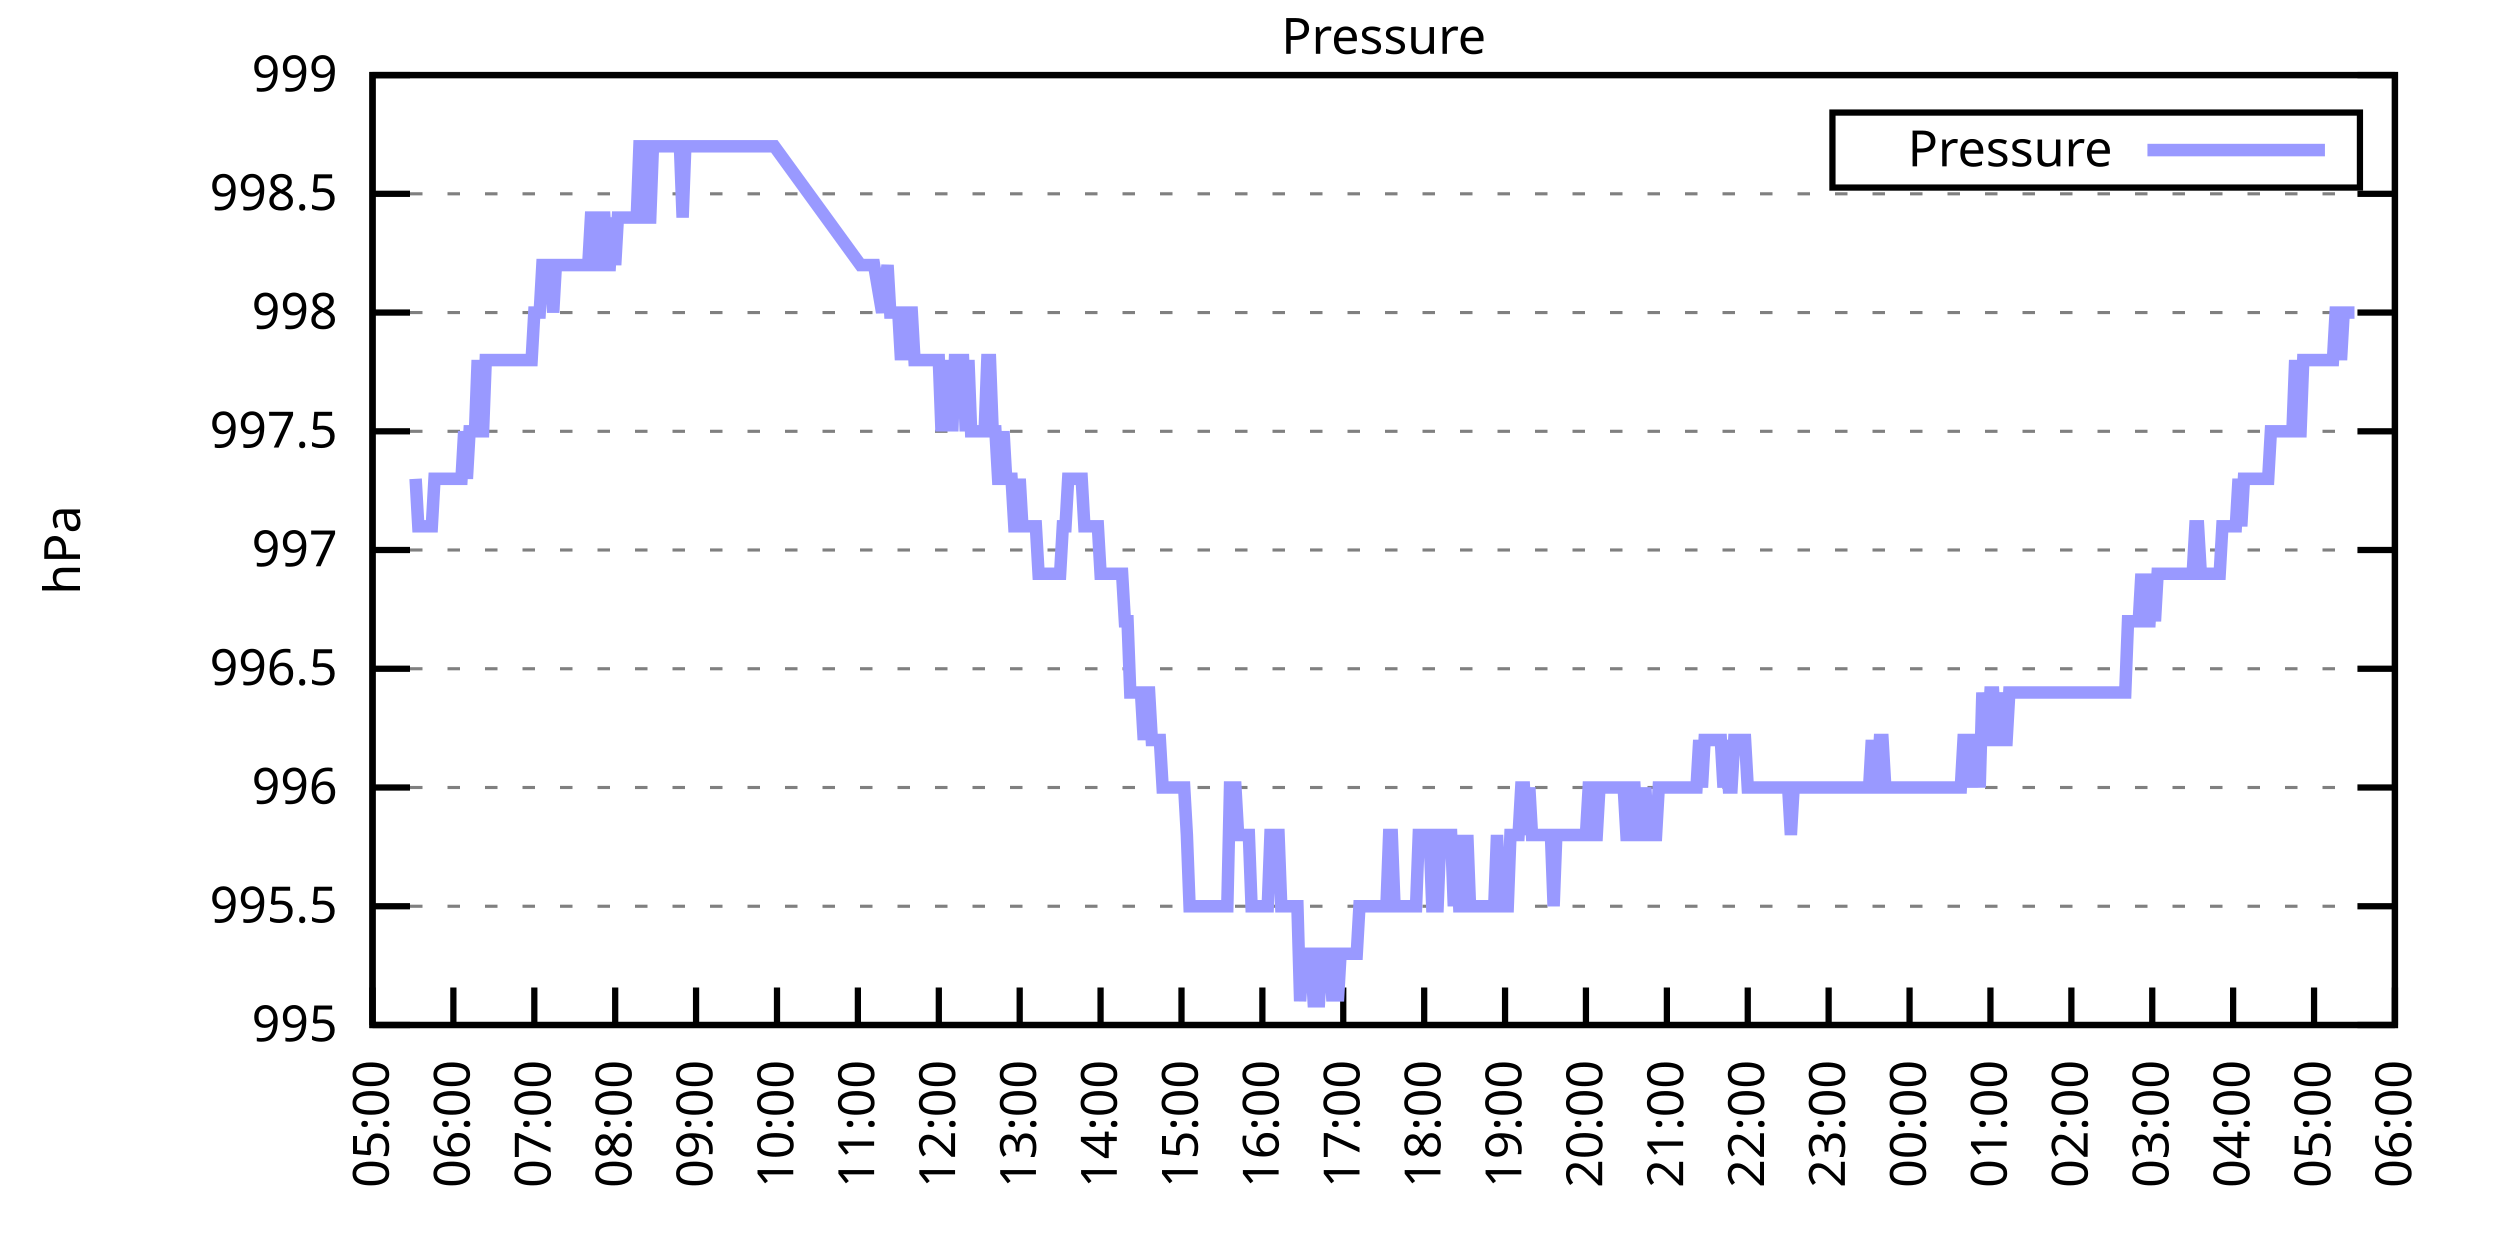
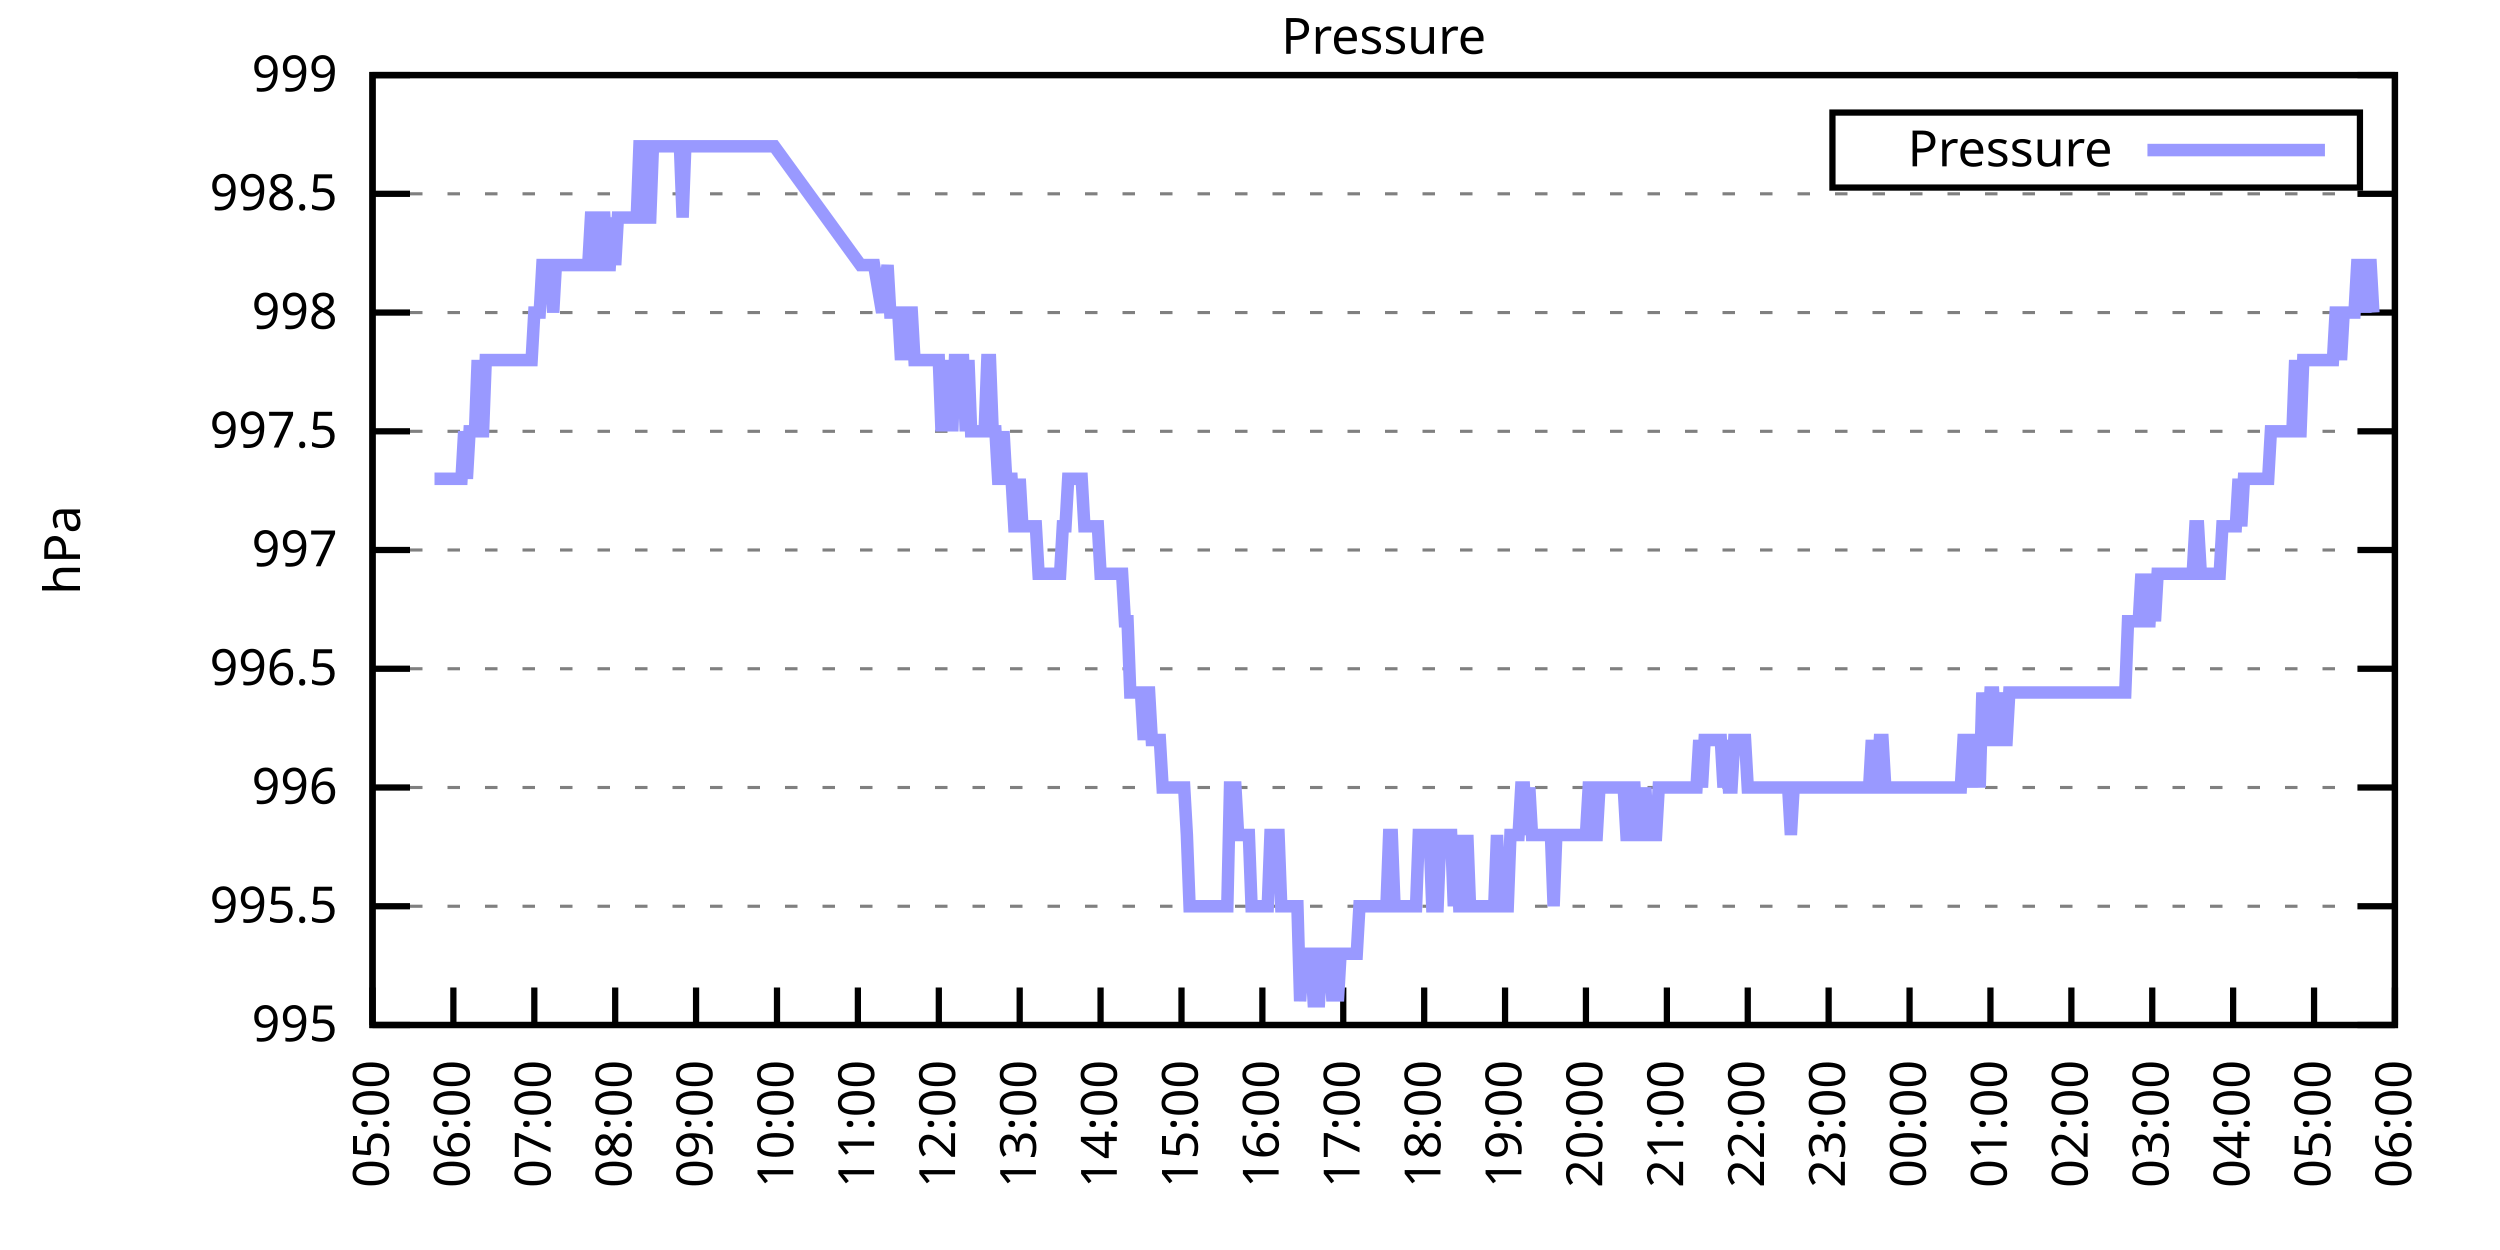
<svg xmlns="http://www.w3.org/2000/svg" xmlns:xlink="http://www.w3.org/1999/xlink" width="400" height="200" viewBox="0 0 400 200">
  <g id="gnuplot_canvas">
    <rect x="0" y="0" width="400" height="200" fill="none" />
    <defs>
      <circle id="gpDot" r="0.5" stroke-width="0.5" stroke="currentColor" />
      <path id="gpPt0" stroke-width="0.333" stroke="currentColor" d="M-1,0 h2 M0,-1 v2" />
      <path id="gpPt1" stroke-width="0.333" stroke="currentColor" d="M-1,-1 L1,1 M1,-1 L-1,1" />
      <path id="gpPt2" stroke-width="0.333" stroke="currentColor" d="M-1,0 L1,0 M0,-1 L0,1 M-1,-1 L1,1 M-1,1 L1,-1" />
      <rect id="gpPt3" stroke-width="0.333" stroke="currentColor" x="-1" y="-1" width="2" height="2" />
      <rect id="gpPt4" stroke-width="0.333" stroke="currentColor" fill="currentColor" x="-1" y="-1" width="2" height="2" />
      <circle id="gpPt5" stroke-width="0.333" stroke="currentColor" cx="0" cy="0" r="1" />
      <use xlink:href="#gpPt5" id="gpPt6" fill="currentColor" stroke="none" />
      <path id="gpPt7" stroke-width="0.333" stroke="currentColor" d="M0,-1.33 L-1.33,0.67 L1.33,0.67 z" />
      <use xlink:href="#gpPt7" id="gpPt8" fill="currentColor" stroke="none" />
      <use xlink:href="#gpPt7" id="gpPt9" stroke="currentColor" transform="rotate(180)" />
      <use xlink:href="#gpPt9" id="gpPt10" fill="currentColor" stroke="none" />
      <use xlink:href="#gpPt3" id="gpPt11" stroke="currentColor" transform="rotate(45)" />
      <use xlink:href="#gpPt11" id="gpPt12" fill="currentColor" stroke="none" />
      <path id="gpPt13" stroke-width="0.333" stroke="currentColor" d="M0,1.330 L1.265,0.411 L0.782,-1.067 L-0.782,-1.076 L-1.265,0.411 z" />
      <use xlink:href="#gpPt13" id="gpPt14" fill="currentColor" stroke="none" />
      <filter id="textbox" filterUnits="objectBoundingBox" x="0" y="0" height="1" width="1">
        <feFlood flood-color="white" flood-opacity="1" result="bgnd" />
        <feComposite in="SourceGraphic" in2="bgnd" operator="atop" />
      </filter>
      <filter id="greybox" filterUnits="objectBoundingBox" x="0" y="0" height="1" width="1">
        <feFlood flood-color="lightgrey" flood-opacity="1" result="grey" />
        <feComposite in="SourceGraphic" in2="grey" operator="atop" />
      </filter>
    </defs>
    <g fill="none" color="white" stroke="currentColor" stroke-width="1.00" stroke-linecap="butt" stroke-linejoin="miter">
</g>
    <g fill="none" color="black" stroke="currentColor" stroke-width="1.00" stroke-linecap="butt" stroke-linejoin="miter">
      <g stroke="none" shape-rendering="crispEdges">
        <polygon fill="rgb(255, 255, 255)" points="59.60,164.00 383.18,164.00 383.18,12.02 59.60,12.02 " />
      </g>
    </g>
    <g fill="none" color="black" stroke="currentColor" stroke-width="1.00" stroke-linecap="butt" stroke-linejoin="miter">
</g>
    <g fill="none" color="black" stroke="black" stroke-width="0.50" stroke-linecap="butt" stroke-linejoin="miter">
</g>
    <g fill="none" color="gray" stroke="currentColor" stroke-width="0.50" stroke-linecap="butt" stroke-linejoin="miter">
      <path stroke="gray" stroke-dasharray="2,4" class="gridline" d="M59.60,164.00 L383.19,164.00  " />
    </g>
    <g fill="none" color="gray" stroke="gray" stroke-width="1.00" stroke-linecap="butt" stroke-linejoin="miter">
</g>
    <g fill="none" color="black" stroke="currentColor" stroke-width="1.00" stroke-linecap="butt" stroke-linejoin="miter">
      <path stroke="black" d="M59.60,164.00 L65.60,164.00 M383.19,164.00 L377.19,164.00  " />
      <g transform="translate(54.00,166.60)" stroke="none" fill="black" font-family="Sans" font-size="8.00" text-anchor="end">
        <text>
          <tspan font-family="Sans"> 995</tspan>
        </text>
      </g>
    </g>
    <g fill="none" color="black" stroke="currentColor" stroke-width="1.00" stroke-linecap="butt" stroke-linejoin="miter">
</g>
    <g fill="none" color="black" stroke="black" stroke-width="0.50" stroke-linecap="butt" stroke-linejoin="miter">
</g>
    <g fill="none" color="gray" stroke="currentColor" stroke-width="0.50" stroke-linecap="butt" stroke-linejoin="miter">
      <path stroke="gray" stroke-dasharray="2,4" class="gridline" d="M59.60,145.00 L383.19,145.00  " />
    </g>
    <g fill="none" color="gray" stroke="gray" stroke-width="1.00" stroke-linecap="butt" stroke-linejoin="miter">
</g>
    <g fill="none" color="black" stroke="currentColor" stroke-width="1.00" stroke-linecap="butt" stroke-linejoin="miter">
      <path stroke="black" d="M59.60,145.00 L65.60,145.00 M383.19,145.00 L377.19,145.00  " />
      <g transform="translate(54.00,147.60)" stroke="none" fill="black" font-family="Sans" font-size="8.00" text-anchor="end">
        <text>
          <tspan font-family="Sans"> 995.5</tspan>
        </text>
      </g>
    </g>
    <g fill="none" color="black" stroke="currentColor" stroke-width="1.00" stroke-linecap="butt" stroke-linejoin="miter">
</g>
    <g fill="none" color="black" stroke="black" stroke-width="0.50" stroke-linecap="butt" stroke-linejoin="miter">
</g>
    <g fill="none" color="gray" stroke="currentColor" stroke-width="0.50" stroke-linecap="butt" stroke-linejoin="miter">
      <path stroke="gray" stroke-dasharray="2,4" class="gridline" d="M59.60,126.00 L383.19,126.00  " />
    </g>
    <g fill="none" color="gray" stroke="gray" stroke-width="1.00" stroke-linecap="butt" stroke-linejoin="miter">
</g>
    <g fill="none" color="black" stroke="currentColor" stroke-width="1.00" stroke-linecap="butt" stroke-linejoin="miter">
      <path stroke="black" d="M59.60,126.00 L65.60,126.00 M383.19,126.00 L377.19,126.00  " />
      <g transform="translate(54.00,128.60)" stroke="none" fill="black" font-family="Sans" font-size="8.00" text-anchor="end">
        <text>
          <tspan font-family="Sans"> 996</tspan>
        </text>
      </g>
    </g>
    <g fill="none" color="black" stroke="currentColor" stroke-width="1.00" stroke-linecap="butt" stroke-linejoin="miter">
</g>
    <g fill="none" color="black" stroke="black" stroke-width="0.50" stroke-linecap="butt" stroke-linejoin="miter">
</g>
    <g fill="none" color="gray" stroke="currentColor" stroke-width="0.50" stroke-linecap="butt" stroke-linejoin="miter">
      <path stroke="gray" stroke-dasharray="2,4" class="gridline" d="M59.60,107.00 L383.19,107.00  " />
    </g>
    <g fill="none" color="gray" stroke="gray" stroke-width="1.00" stroke-linecap="butt" stroke-linejoin="miter">
</g>
    <g fill="none" color="black" stroke="currentColor" stroke-width="1.00" stroke-linecap="butt" stroke-linejoin="miter">
      <path stroke="black" d="M59.60,107.00 L65.60,107.00 M383.19,107.00 L377.19,107.00  " />
      <g transform="translate(54.00,109.60)" stroke="none" fill="black" font-family="Sans" font-size="8.00" text-anchor="end">
        <text>
          <tspan font-family="Sans"> 996.5</tspan>
        </text>
      </g>
    </g>
    <g fill="none" color="black" stroke="currentColor" stroke-width="1.00" stroke-linecap="butt" stroke-linejoin="miter">
</g>
    <g fill="none" color="black" stroke="black" stroke-width="0.50" stroke-linecap="butt" stroke-linejoin="miter">
</g>
    <g fill="none" color="gray" stroke="currentColor" stroke-width="0.50" stroke-linecap="butt" stroke-linejoin="miter">
      <path stroke="gray" stroke-dasharray="2,4" class="gridline" d="M59.60,88.00 L383.19,88.00  " />
    </g>
    <g fill="none" color="gray" stroke="gray" stroke-width="1.00" stroke-linecap="butt" stroke-linejoin="miter">
</g>
    <g fill="none" color="black" stroke="currentColor" stroke-width="1.00" stroke-linecap="butt" stroke-linejoin="miter">
      <path stroke="black" d="M59.60,88.00 L65.60,88.00 M383.19,88.00 L377.19,88.00  " />
      <g transform="translate(54.00,90.60)" stroke="none" fill="black" font-family="Sans" font-size="8.00" text-anchor="end">
        <text>
          <tspan font-family="Sans"> 997</tspan>
        </text>
      </g>
    </g>
    <g fill="none" color="black" stroke="currentColor" stroke-width="1.00" stroke-linecap="butt" stroke-linejoin="miter">
</g>
    <g fill="none" color="black" stroke="black" stroke-width="0.50" stroke-linecap="butt" stroke-linejoin="miter">
</g>
    <g fill="none" color="gray" stroke="currentColor" stroke-width="0.50" stroke-linecap="butt" stroke-linejoin="miter">
      <path stroke="gray" stroke-dasharray="2,4" class="gridline" d="M59.60,69.01 L383.19,69.01  " />
    </g>
    <g fill="none" color="gray" stroke="gray" stroke-width="1.00" stroke-linecap="butt" stroke-linejoin="miter">
</g>
    <g fill="none" color="black" stroke="currentColor" stroke-width="1.00" stroke-linecap="butt" stroke-linejoin="miter">
      <path stroke="black" d="M59.60,69.01 L65.60,69.01 M383.19,69.01 L377.19,69.01  " />
      <g transform="translate(54.00,71.61)" stroke="none" fill="black" font-family="Sans" font-size="8.00" text-anchor="end">
        <text>
          <tspan font-family="Sans"> 997.5</tspan>
        </text>
      </g>
    </g>
    <g fill="none" color="black" stroke="currentColor" stroke-width="1.00" stroke-linecap="butt" stroke-linejoin="miter">
</g>
    <g fill="none" color="black" stroke="black" stroke-width="0.50" stroke-linecap="butt" stroke-linejoin="miter">
</g>
    <g fill="none" color="gray" stroke="currentColor" stroke-width="0.50" stroke-linecap="butt" stroke-linejoin="miter">
      <path stroke="gray" stroke-dasharray="2,4" class="gridline" d="M59.60,50.01 L383.19,50.01  " />
    </g>
    <g fill="none" color="gray" stroke="gray" stroke-width="1.00" stroke-linecap="butt" stroke-linejoin="miter">
</g>
    <g fill="none" color="black" stroke="currentColor" stroke-width="1.00" stroke-linecap="butt" stroke-linejoin="miter">
      <path stroke="black" d="M59.60,50.01 L65.60,50.01 M383.19,50.01 L377.19,50.01  " />
      <g transform="translate(54.00,52.61)" stroke="none" fill="black" font-family="Sans" font-size="8.00" text-anchor="end">
        <text>
          <tspan font-family="Sans"> 998</tspan>
        </text>
      </g>
    </g>
    <g fill="none" color="black" stroke="currentColor" stroke-width="1.00" stroke-linecap="butt" stroke-linejoin="miter">
</g>
    <g fill="none" color="black" stroke="black" stroke-width="0.50" stroke-linecap="butt" stroke-linejoin="miter">
</g>
    <g fill="none" color="gray" stroke="currentColor" stroke-width="0.50" stroke-linecap="butt" stroke-linejoin="miter">
      <path stroke="gray" stroke-dasharray="2,4" class="gridline" d="M59.60,31.01 L383.19,31.01  " />
    </g>
    <g fill="none" color="gray" stroke="gray" stroke-width="1.00" stroke-linecap="butt" stroke-linejoin="miter">
</g>
    <g fill="none" color="black" stroke="currentColor" stroke-width="1.00" stroke-linecap="butt" stroke-linejoin="miter">
      <path stroke="black" d="M59.60,31.01 L65.60,31.01 M383.19,31.01 L377.19,31.01  " />
      <g transform="translate(54.00,33.61)" stroke="none" fill="black" font-family="Sans" font-size="8.00" text-anchor="end">
        <text>
          <tspan font-family="Sans"> 998.5</tspan>
        </text>
      </g>
    </g>
    <g fill="none" color="black" stroke="currentColor" stroke-width="1.00" stroke-linecap="butt" stroke-linejoin="miter">
</g>
    <g fill="none" color="black" stroke="black" stroke-width="0.50" stroke-linecap="butt" stroke-linejoin="miter">
</g>
    <g fill="none" color="gray" stroke="currentColor" stroke-width="0.50" stroke-linecap="butt" stroke-linejoin="miter">
      <path stroke="gray" stroke-dasharray="2,4" class="gridline" d="M59.60,12.01 L383.19,12.01  " />
    </g>
    <g fill="none" color="gray" stroke="gray" stroke-width="1.00" stroke-linecap="butt" stroke-linejoin="miter">
</g>
    <g fill="none" color="black" stroke="currentColor" stroke-width="1.00" stroke-linecap="butt" stroke-linejoin="miter">
      <path stroke="black" d="M59.60,12.01 L65.60,12.01 M383.19,12.01 L377.19,12.01  " />
      <g transform="translate(54.00,14.61)" stroke="none" fill="black" font-family="Sans" font-size="8.00" text-anchor="end">
        <text>
          <tspan font-family="Sans"> 999</tspan>
        </text>
      </g>
    </g>
    <g fill="none" color="black" stroke="currentColor" stroke-width="1.00" stroke-linecap="butt" stroke-linejoin="miter">
      <path stroke="black" d="M59.60,164.00 L59.60,158.00  " />
      <g transform="translate(62.20,169.60) rotate(270.00)" stroke="none" fill="black" font-family="Sans" font-size="8.00" text-anchor="end">
        <text>
          <tspan font-family="Sans">05:00</tspan>
        </text>
      </g>
    </g>
    <g fill="none" color="black" stroke="currentColor" stroke-width="1.00" stroke-linecap="butt" stroke-linejoin="miter">
      <path stroke="black" d="M72.54,164.00 L72.54,158.00  " />
      <g transform="translate(75.14,169.60) rotate(270.00)" stroke="none" fill="black" font-family="Sans" font-size="8.00" text-anchor="end">
        <text>
          <tspan font-family="Sans">06:00</tspan>
        </text>
      </g>
    </g>
    <g fill="none" color="black" stroke="currentColor" stroke-width="1.00" stroke-linecap="butt" stroke-linejoin="miter">
      <path stroke="black" d="M85.49,164.00 L85.49,158.00  " />
      <g transform="translate(88.09,169.60) rotate(270.00)" stroke="none" fill="black" font-family="Sans" font-size="8.00" text-anchor="end">
        <text>
          <tspan font-family="Sans">07:00</tspan>
        </text>
      </g>
    </g>
    <g fill="none" color="black" stroke="currentColor" stroke-width="1.00" stroke-linecap="butt" stroke-linejoin="miter">
      <path stroke="black" d="M98.43,164.00 L98.43,158.00  " />
      <g transform="translate(101.03,169.60) rotate(270.00)" stroke="none" fill="black" font-family="Sans" font-size="8.00" text-anchor="end">
        <text>
          <tspan font-family="Sans">08:00</tspan>
        </text>
      </g>
    </g>
    <g fill="none" color="black" stroke="currentColor" stroke-width="1.00" stroke-linecap="butt" stroke-linejoin="miter">
      <path stroke="black" d="M111.37,164.00 L111.37,158.00  " />
      <g transform="translate(113.97,169.60) rotate(270.00)" stroke="none" fill="black" font-family="Sans" font-size="8.00" text-anchor="end">
        <text>
          <tspan font-family="Sans">09:00</tspan>
        </text>
      </g>
    </g>
    <g fill="none" color="black" stroke="currentColor" stroke-width="1.00" stroke-linecap="butt" stroke-linejoin="miter">
      <path stroke="black" d="M124.32,164.00 L124.32,158.00  " />
      <g transform="translate(126.92,169.60) rotate(270.00)" stroke="none" fill="black" font-family="Sans" font-size="8.00" text-anchor="end">
        <text>
          <tspan font-family="Sans">10:00</tspan>
        </text>
      </g>
    </g>
    <g fill="none" color="black" stroke="currentColor" stroke-width="1.00" stroke-linecap="butt" stroke-linejoin="miter">
      <path stroke="black" d="M137.26,164.00 L137.26,158.00  " />
      <g transform="translate(139.86,169.60) rotate(270.00)" stroke="none" fill="black" font-family="Sans" font-size="8.00" text-anchor="end">
        <text>
          <tspan font-family="Sans">11:00</tspan>
        </text>
      </g>
    </g>
    <g fill="none" color="black" stroke="currentColor" stroke-width="1.00" stroke-linecap="butt" stroke-linejoin="miter">
      <path stroke="black" d="M150.21,164.00 L150.21,158.00  " />
      <g transform="translate(152.81,169.60) rotate(270.00)" stroke="none" fill="black" font-family="Sans" font-size="8.00" text-anchor="end">
        <text>
          <tspan font-family="Sans">12:00</tspan>
        </text>
      </g>
    </g>
    <g fill="none" color="black" stroke="currentColor" stroke-width="1.00" stroke-linecap="butt" stroke-linejoin="miter">
      <path stroke="black" d="M163.15,164.00 L163.15,158.00  " />
      <g transform="translate(165.75,169.60) rotate(270.00)" stroke="none" fill="black" font-family="Sans" font-size="8.00" text-anchor="end">
        <text>
          <tspan font-family="Sans">13:00</tspan>
        </text>
      </g>
    </g>
    <g fill="none" color="black" stroke="currentColor" stroke-width="1.00" stroke-linecap="butt" stroke-linejoin="miter">
      <path stroke="black" d="M176.09,164.00 L176.09,158.00  " />
      <g transform="translate(178.69,169.60) rotate(270.00)" stroke="none" fill="black" font-family="Sans" font-size="8.00" text-anchor="end">
        <text>
          <tspan font-family="Sans">14:00</tspan>
        </text>
      </g>
    </g>
    <g fill="none" color="black" stroke="currentColor" stroke-width="1.00" stroke-linecap="butt" stroke-linejoin="miter">
      <path stroke="black" d="M189.04,164.00 L189.04,158.00  " />
      <g transform="translate(191.64,169.60) rotate(270.00)" stroke="none" fill="black" font-family="Sans" font-size="8.00" text-anchor="end">
        <text>
          <tspan font-family="Sans">15:00</tspan>
        </text>
      </g>
    </g>
    <g fill="none" color="black" stroke="currentColor" stroke-width="1.00" stroke-linecap="butt" stroke-linejoin="miter">
      <path stroke="black" d="M201.98,164.00 L201.98,158.00  " />
      <g transform="translate(204.58,169.60) rotate(270.00)" stroke="none" fill="black" font-family="Sans" font-size="8.00" text-anchor="end">
        <text>
          <tspan font-family="Sans">16:00</tspan>
        </text>
      </g>
    </g>
    <g fill="none" color="black" stroke="currentColor" stroke-width="1.00" stroke-linecap="butt" stroke-linejoin="miter">
      <path stroke="black" d="M214.92,164.00 L214.92,158.00  " />
      <g transform="translate(217.52,169.60) rotate(270.00)" stroke="none" fill="black" font-family="Sans" font-size="8.00" text-anchor="end">
        <text>
          <tspan font-family="Sans">17:00</tspan>
        </text>
      </g>
    </g>
    <g fill="none" color="black" stroke="currentColor" stroke-width="1.00" stroke-linecap="butt" stroke-linejoin="miter">
      <path stroke="black" d="M227.87,164.00 L227.87,158.00  " />
      <g transform="translate(230.47,169.60) rotate(270.00)" stroke="none" fill="black" font-family="Sans" font-size="8.00" text-anchor="end">
        <text>
          <tspan font-family="Sans">18:00</tspan>
        </text>
      </g>
    </g>
    <g fill="none" color="black" stroke="currentColor" stroke-width="1.00" stroke-linecap="butt" stroke-linejoin="miter">
      <path stroke="black" d="M240.81,164.00 L240.81,158.00  " />
      <g transform="translate(243.41,169.60) rotate(270.00)" stroke="none" fill="black" font-family="Sans" font-size="8.00" text-anchor="end">
        <text>
          <tspan font-family="Sans">19:00</tspan>
        </text>
      </g>
    </g>
    <g fill="none" color="black" stroke="currentColor" stroke-width="1.00" stroke-linecap="butt" stroke-linejoin="miter">
      <path stroke="black" d="M253.75,164.00 L253.75,158.00  " />
      <g transform="translate(256.35,169.60) rotate(270.00)" stroke="none" fill="black" font-family="Sans" font-size="8.00" text-anchor="end">
        <text>
          <tspan font-family="Sans">20:00</tspan>
        </text>
      </g>
    </g>
    <g fill="none" color="black" stroke="currentColor" stroke-width="1.00" stroke-linecap="butt" stroke-linejoin="miter">
      <path stroke="black" d="M266.70,164.00 L266.70,158.00  " />
      <g transform="translate(269.30,169.60) rotate(270.00)" stroke="none" fill="black" font-family="Sans" font-size="8.00" text-anchor="end">
        <text>
          <tspan font-family="Sans">21:00</tspan>
        </text>
      </g>
    </g>
    <g fill="none" color="black" stroke="currentColor" stroke-width="1.00" stroke-linecap="butt" stroke-linejoin="miter">
      <path stroke="black" d="M279.64,164.00 L279.64,158.00  " />
      <g transform="translate(282.24,169.60) rotate(270.00)" stroke="none" fill="black" font-family="Sans" font-size="8.00" text-anchor="end">
        <text>
          <tspan font-family="Sans">22:00</tspan>
        </text>
      </g>
    </g>
    <g fill="none" color="black" stroke="currentColor" stroke-width="1.00" stroke-linecap="butt" stroke-linejoin="miter">
      <path stroke="black" d="M292.58,164.00 L292.58,158.00  " />
      <g transform="translate(295.18,169.60) rotate(270.00)" stroke="none" fill="black" font-family="Sans" font-size="8.00" text-anchor="end">
        <text>
          <tspan font-family="Sans">23:00</tspan>
        </text>
      </g>
    </g>
    <g fill="none" color="black" stroke="currentColor" stroke-width="1.00" stroke-linecap="butt" stroke-linejoin="miter">
      <path stroke="black" d="M305.53,164.00 L305.53,158.00  " />
      <g transform="translate(308.13,169.60) rotate(270.00)" stroke="none" fill="black" font-family="Sans" font-size="8.00" text-anchor="end">
        <text>
          <tspan font-family="Sans">00:00</tspan>
        </text>
      </g>
    </g>
    <g fill="none" color="black" stroke="currentColor" stroke-width="1.00" stroke-linecap="butt" stroke-linejoin="miter">
      <path stroke="black" d="M318.47,164.00 L318.47,158.00  " />
      <g transform="translate(321.07,169.60) rotate(270.00)" stroke="none" fill="black" font-family="Sans" font-size="8.00" text-anchor="end">
        <text>
          <tspan font-family="Sans">01:00</tspan>
        </text>
      </g>
    </g>
    <g fill="none" color="black" stroke="currentColor" stroke-width="1.00" stroke-linecap="butt" stroke-linejoin="miter">
      <path stroke="black" d="M331.42,164.00 L331.42,158.00  " />
      <g transform="translate(334.02,169.60) rotate(270.00)" stroke="none" fill="black" font-family="Sans" font-size="8.00" text-anchor="end">
        <text>
          <tspan font-family="Sans">02:00</tspan>
        </text>
      </g>
    </g>
    <g fill="none" color="black" stroke="currentColor" stroke-width="1.00" stroke-linecap="butt" stroke-linejoin="miter">
      <path stroke="black" d="M344.36,164.00 L344.36,158.00  " />
      <g transform="translate(346.96,169.60) rotate(270.00)" stroke="none" fill="black" font-family="Sans" font-size="8.00" text-anchor="end">
        <text>
          <tspan font-family="Sans">03:00</tspan>
        </text>
      </g>
    </g>
    <g fill="none" color="black" stroke="currentColor" stroke-width="1.00" stroke-linecap="butt" stroke-linejoin="miter">
      <path stroke="black" d="M357.30,164.00 L357.30,158.00  " />
      <g transform="translate(359.90,169.60) rotate(270.00)" stroke="none" fill="black" font-family="Sans" font-size="8.00" text-anchor="end">
        <text>
          <tspan font-family="Sans">04:00</tspan>
        </text>
      </g>
    </g>
    <g fill="none" color="black" stroke="currentColor" stroke-width="1.00" stroke-linecap="butt" stroke-linejoin="miter">
      <path stroke="black" d="M370.25,164.00 L370.25,158.00  " />
      <g transform="translate(372.85,169.60) rotate(270.00)" stroke="none" fill="black" font-family="Sans" font-size="8.00" text-anchor="end">
        <text>
          <tspan font-family="Sans">05:00</tspan>
        </text>
      </g>
    </g>
    <g fill="none" color="black" stroke="currentColor" stroke-width="1.00" stroke-linecap="butt" stroke-linejoin="miter">
      <path stroke="black" d="M383.19,164.00 L383.19,158.00  " />
      <g transform="translate(385.79,169.60) rotate(270.00)" stroke="none" fill="black" font-family="Sans" font-size="8.00" text-anchor="end">
        <text>
          <tspan font-family="Sans">06:00</tspan>
        </text>
      </g>
    </g>
    <g fill="none" color="black" stroke="currentColor" stroke-width="1.00" stroke-linecap="butt" stroke-linejoin="miter">
</g>
    <g fill="none" color="black" stroke="currentColor" stroke-width="1.00" stroke-linecap="butt" stroke-linejoin="miter">
      <path stroke="black" d="M59.60,12.01 L59.60,164.00 L383.19,164.00 L383.19,12.01 L59.60,12.01 Z  " />
    </g>
    <g fill="none" color="black" stroke="currentColor" stroke-width="1.00" stroke-linecap="butt" stroke-linejoin="miter">
</g>
    <g fill="none" color="black" stroke="currentColor" stroke-width="1.00" stroke-linecap="butt" stroke-linejoin="miter">
      <path stroke="black" d="M293.19,30.01 L293.19,18.01 L377.59,18.01 L377.59,30.01 L293.19,30.01 Z  " />
    </g>
    <g id="Pressure_plot_1">
      <g fill="none" color="white" stroke="black" stroke-width="2.00" stroke-linecap="butt" stroke-linejoin="miter">
</g>
      <g fill="none" color="black" stroke="currentColor" stroke-width="2.00" stroke-linecap="butt" stroke-linejoin="miter">
        <g transform="translate(337.99,26.61)" stroke="none" fill="black" font-family="Sans" font-size="8.00" text-anchor="end">
          <text>
            <tspan font-family="Sans">Pressure</tspan>
          </text>
        </g>
      </g>
      <g fill="none" color="black" stroke="currentColor" stroke-width="2.00" stroke-linecap="butt" stroke-linejoin="miter">
-         <path stroke="rgb(153, 153, 255)" d="M343.59,24.01 L371.99,24.01 M66.50,76.61 L66.93,84.21 L67.37,84.21 L67.80,84.21 L68.23,84.21 L68.66,84.21   L69.09,84.21 L69.52,76.61 L69.95,76.61 L70.39,76.61 L70.82,76.61 L71.25,76.61 L71.68,76.61 L72.11,76.61   L72.54,76.61 L72.98,76.61 L73.41,76.61 L73.84,76.61 L74.27,69.01 L74.70,76.61 L75.13,69.01 L75.56,69.01   L76.00,69.01 L76.43,57.61 L76.86,69.01 L77.29,69.01 L77.72,57.61 L78.15,57.61 L78.58,57.61 L79.02,57.61   L79.45,57.61 L79.88,57.61 L80.31,57.61 L80.74,57.61 L81.17,57.61 L81.60,57.61 L82.04,57.61 L82.47,57.61   L82.90,57.61 L83.33,57.61 L83.76,57.61 L84.19,57.61 L84.62,57.61 L85.06,57.61 L85.49,50.01 L85.92,50.01   L86.35,50.01 L86.78,42.41 L87.21,42.41 L87.64,42.41 L88.08,42.41 L88.51,50.01 L88.94,42.41 L89.37,42.41   L89.80,42.41 L90.23,42.41 L90.66,42.41 L91.10,42.41 L91.53,42.41 L91.96,42.41 L92.39,42.41 L92.82,42.41   L93.25,42.41 L93.68,42.41 L94.12,42.41 L94.55,34.81 L94.98,34.81 L95.41,42.41 L95.84,42.41 L96.27,34.81   L96.70,34.81 L97.14,42.41 L97.57,42.41 L98.00,34.81 L98.43,42.41 L98.86,34.81 L99.29,34.81 L99.73,34.81   L100.16,34.81 L100.59,34.81 L101.02,34.81 L101.45,34.81 L101.88,34.81 L102.31,23.41 L102.75,23.41 L103.18,23.41   L103.61,34.81 L104.04,34.81 L104.47,23.41 L104.90,23.41 L105.33,23.41 L105.77,23.41 L106.20,23.41 L106.63,23.41   L107.06,23.41 L107.49,23.41 L107.92,23.41 L108.35,23.41 L108.79,23.41 L109.22,34.81 L109.65,23.41 L110.08,23.41   L110.51,23.41 L110.94,23.41 L111.37,23.41 L111.81,23.41 L112.24,23.41 L112.67,23.41 L113.10,23.41 L113.53,23.41   L113.96,23.41 L114.39,23.41 L114.83,23.41 L115.26,23.41 L115.69,23.41 L116.12,23.41 L116.55,23.41 L116.98,23.41   L117.41,23.41 L117.85,23.41 L118.28,23.41 L118.71,23.41 L119.14,23.41 L119.57,23.41 L120.00,23.41 L120.43,23.41   L120.87,23.41 L121.30,23.41 L121.73,23.41 L122.16,23.41 L122.59,23.41 L123.02,23.41 L123.46,23.41 L123.89,23.41   L137.69,42.41 L138.56,42.41 L138.99,42.41 L139.42,42.41 L139.85,42.41 L141.14,50.01 L142.01,42.41 L142.44,50.01   L142.87,50.01 L143.30,50.01 L143.73,50.01 L144.16,57.61 L144.60,50.01 L145.03,57.61 L145.46,50.01 L145.89,50.01   L146.32,57.61 L146.75,57.61 L147.19,57.61 L147.62,57.61 L148.05,57.61 L148.48,57.61 L148.91,57.61 L149.34,57.61   L149.77,57.61 L150.21,57.61 L150.64,69.01 L151.07,57.61 L151.50,69.01 L151.93,57.61 L152.36,69.01 L152.79,57.61   L153.23,57.61 L153.66,57.61 L154.09,57.61 L154.52,69.01 L154.95,57.61 L155.38,69.01 L155.81,69.01 L156.25,69.01   L156.68,69.01 L157.11,69.01 L157.54,69.01 L157.97,57.61 L158.40,57.61 L158.83,69.01 L159.27,69.01 L159.70,76.61   L160.13,76.61 L160.56,69.01 L160.99,76.61 L161.42,76.61 L161.85,76.61 L162.29,84.21 L162.72,84.21 L163.15,76.61   L163.58,84.21 L164.01,84.21 L164.44,84.21 L164.87,84.21 L165.31,84.21 L165.74,84.21 L166.17,91.80 L166.60,91.80   L167.03,91.80 L167.46,91.80 L167.89,91.80 L168.33,91.80 L168.76,91.80 L169.19,91.80 L169.62,91.80 L170.05,84.21   L170.48,84.21 L170.91,76.61 L171.35,76.61 L171.78,76.61 L172.21,76.61 L172.64,76.61 L173.07,76.61 L173.50,84.21   L173.94,84.21 L174.37,84.21 L174.80,84.21 L175.23,84.21 L175.66,84.21 L176.09,91.80 L176.52,91.80 L176.96,91.80   L177.39,91.80 L177.82,91.80 L178.25,91.80 L178.68,91.80 L179.11,91.80 L179.54,91.80 L179.98,99.40 L180.41,99.40   L180.84,110.80 L181.27,110.80 L181.70,110.80 L182.13,110.80 L182.56,110.80 L183.00,118.40 L183.43,110.80 L183.86,110.80   L184.29,118.40 L184.72,118.40 L185.15,118.40 L185.58,118.40 L186.02,126.00 L186.45,126.00 L186.88,126.00 L187.31,126.00   L187.74,126.00 L188.17,126.00 L188.60,126.00 L189.04,126.00 L189.47,126.00 L189.90,133.60 L190.33,145.00 L190.76,145.00   L191.19,145.00 L191.62,145.00 L192.06,145.00 L192.49,145.00 L192.92,145.00 L193.35,145.00 L193.78,145.00 L194.21,145.00   L194.64,145.00 L195.08,145.00 L195.51,145.00 L195.94,145.00 L196.37,145.00 L196.80,126.00 L197.23,126.00 L197.67,126.00   L198.10,133.60 L198.53,133.60 L198.96,133.60 L199.39,133.60 L199.82,133.60 L200.25,145.00 L200.69,145.00 L201.12,145.00   L201.55,145.00 L201.98,145.00 L202.41,145.00 L202.84,145.00 L203.27,133.60 L203.71,133.60 L204.14,133.60 L204.57,133.60   L205.00,145.00 L205.43,145.00 L205.86,145.00 L206.29,145.00 L206.73,145.00 L207.16,145.00 L207.59,145.00 L208.02,160.20   L208.45,152.60 L208.88,152.60 L209.31,152.60 L209.75,152.60 L210.18,160.20 L210.61,160.20 L211.04,160.20 L211.47,152.60   L211.90,152.60 L212.33,152.60 L212.77,152.60 L213.20,160.20 L213.63,152.60 L214.06,160.20 L214.49,152.60 L214.92,152.60   L215.35,152.60 L215.79,152.60 L216.22,152.60 L216.65,152.60 L217.08,152.60 L217.51,145.00 L217.94,145.00 L218.37,145.00   L218.81,145.00 L219.24,145.00 L219.67,145.00 L220.10,145.00 L220.53,145.00 L220.96,145.00 L221.40,145.00 L221.83,145.00   L222.26,133.60 L222.69,133.60 L223.12,145.00 L223.55,145.00 L223.98,145.00 L224.42,145.00 L224.85,145.00 L225.28,145.00   L225.71,145.00 L226.14,145.00 L226.57,145.00 L227.00,133.60 L227.44,133.60 L227.87,133.60 L228.30,133.60 L228.73,133.60   L229.16,145.00 L229.59,145.00 L230.02,145.00 L230.46,133.60 L230.89,133.60 L231.32,133.60 L231.75,133.60 L232.18,133.60   L232.61,145.00 L233.04,133.60 L233.48,145.00 L233.91,145.00 L234.34,145.00 L234.77,133.60 L235.20,145.00 L235.63,145.00   L236.06,145.00 L236.50,145.00 L236.93,145.00 L237.36,145.00 L237.79,145.00 L238.22,145.00 L238.65,145.00 L239.08,145.00   L239.52,133.60 L239.95,145.00 L240.38,145.00 L240.81,145.00 L241.24,145.00 L241.67,133.60 L242.10,133.60 L242.54,133.60   L242.97,133.60 L243.40,126.00 L243.83,126.00 L244.26,133.60 L244.69,126.00 L245.12,133.60 L245.56,133.60 L245.99,133.60   L246.42,133.60 L246.85,133.60 L247.28,133.60 L247.71,133.60 L248.15,133.60 L248.58,145.00 L249.01,133.60 L249.44,133.60   L249.87,133.60 L250.30,133.60 L250.73,133.60 L251.17,133.60 L251.60,133.60 L252.03,133.60 L252.46,133.60 L252.89,133.60   L253.32,133.60 L253.75,133.60 L254.19,126.00 L254.62,126.00 L255.05,133.60 L255.48,133.60 L255.91,126.00 L256.34,126.00   L256.77,126.00 L257.21,126.00 L257.64,126.00 L258.07,126.00 L258.50,126.00 L258.93,126.00 L259.36,126.00 L259.79,126.00   L260.23,133.60 L260.66,133.60 L261.09,126.00 L261.52,126.00 L261.95,133.60 L262.38,133.60 L262.81,133.60 L263.25,126.00   L263.68,133.60 L264.11,133.60 L264.54,133.60 L264.97,133.60 L265.40,126.00 L265.83,126.00 L266.27,126.00 L266.70,126.00   L267.13,126.00 L267.56,126.00 L267.99,126.00 L268.42,126.00 L268.85,126.00 L269.29,126.00 L269.72,126.00 L270.15,126.00   L270.58,126.00 L271.01,126.00 L271.44,126.00 L271.88,118.40 L272.31,126.00 L272.74,118.40 L273.17,118.40 L273.60,118.40   L274.03,118.40 L274.46,118.40 L274.90,118.40 L275.33,118.40 L275.76,126.00 L276.19,118.40 L276.62,126.00 L277.05,126.00   L277.48,118.40 L277.92,118.40 L278.35,118.40 L278.78,118.40 L279.21,118.40 L279.64,126.00 L280.07,126.00 L280.50,126.00   L280.94,126.00 L281.37,126.00 L281.80,126.00 L282.23,126.00 L282.66,126.00 L283.09,126.00 L283.52,126.00 L283.96,126.00   L284.39,126.00 L284.82,126.00 L285.25,126.00 L285.68,126.00 L286.11,126.00 L286.54,133.60 L286.98,126.00 L287.41,126.00   L287.84,126.00 L288.27,126.00 L288.70,126.00 L289.13,126.00 L289.56,126.00 L290.00,126.00 L290.43,126.00 L290.86,126.00   L291.29,126.00 L291.72,126.00 L292.15,126.00 L292.58,126.00 L293.02,126.00 L293.45,126.00 L293.88,126.00 L294.31,126.00   L294.74,126.00 L295.17,126.00 L295.60,126.00 L296.04,126.00 L296.47,126.00 L296.90,126.00 L297.33,126.00 L297.76,126.00   L298.19,126.00 L298.63,126.00 L299.06,126.00 L299.49,118.40 L299.92,126.00 L300.35,126.00 L300.78,118.40 L301.21,118.40   L301.65,126.00 L302.08,126.00 L302.51,126.00 L302.94,126.00 L303.37,126.00 L303.80,126.00 L304.23,126.00 L304.67,126.00   L305.10,126.00 L305.53,126.00 L305.96,126.00 L306.39,126.00 L306.82,126.00 L307.25,126.00 L307.69,126.00 L308.12,126.00   L308.55,126.00 L308.98,126.00 L309.41,126.00 L309.84,126.00 L310.27,126.00 L310.71,126.00 L311.14,126.00 L311.57,126.00   L312.00,126.00 L312.43,126.00 L312.86,126.00 L313.29,126.00 L313.73,126.00 L314.16,118.40 L314.59,118.40 L315.02,118.40   L315.45,126.00 L315.88,118.40 L316.31,118.40 L316.75,126.00 L317.18,110.80 L317.61,118.40 L318.04,118.40 L318.47,110.80   L318.90,110.80 L319.33,118.40 L319.77,118.40 L320.20,110.80 L320.63,118.40 L321.06,118.40 L321.49,110.80 L321.92,110.80   L322.36,110.80 L322.79,110.80 L323.22,110.80 L323.65,110.80 L324.08,110.80 L324.51,110.80 L324.94,110.80 L325.38,110.80   L325.81,110.80 L326.24,110.80 L326.67,110.80 L327.10,110.80 L327.53,110.80 L327.96,110.80 L328.40,110.80 L328.83,110.80   L329.26,110.80 L329.69,110.80 L330.12,110.80 L330.55,110.80 L330.98,110.80 L331.42,110.80 L331.85,110.80 L332.28,110.80   L332.71,110.80 L333.14,110.80 L333.57,110.80 L334.00,110.80 L334.44,110.80 L334.87,110.80 L335.30,110.80 L335.73,110.80   L336.16,110.80 L336.59,110.80 L337.02,110.80 L337.46,110.80 L337.89,110.80 L338.32,110.80 L338.75,110.80 L339.18,110.80   L339.61,110.80 L340.04,110.80 L340.48,99.40 L340.91,99.40 L341.34,99.40 L341.77,99.40 L342.20,99.40 L342.63,91.80   L343.06,99.40 L343.50,99.40 L343.93,99.40 L344.36,91.80 L344.79,99.40 L345.22,91.80 L345.65,91.80 L346.09,91.80   L346.52,91.80 L346.95,91.80 L347.38,91.80 L347.81,91.80 L348.24,91.80 L348.67,91.80 L349.11,91.80 L349.54,91.80   L349.97,91.80 L350.40,91.80 L350.83,91.80 L351.26,84.21 L351.69,84.21 L352.13,91.80 L352.56,91.80 L352.99,91.80   L353.42,91.80 L353.85,91.80 L354.28,91.80 L354.71,91.80 L355.15,91.80 L355.58,84.21 L356.01,84.21 L356.44,84.21   L356.87,84.21 L357.30,84.21 L357.73,84.21 L358.17,76.61 L358.60,84.21 L359.03,76.61 L359.46,76.61 L359.89,76.61   L360.32,76.61 L360.75,76.61 L361.19,76.61 L361.62,76.61 L362.05,76.61 L362.48,76.61 L362.91,76.61 L363.34,69.01   L363.77,69.01 L364.21,69.01 L364.64,69.01 L365.07,69.01 L365.50,69.01 L365.93,69.01 L366.36,69.01 L366.79,69.01   L367.23,57.61 L367.66,69.01 L368.09,69.01 L368.52,57.61 L368.95,57.61 L369.38,57.61 L369.81,57.61 L370.25,57.61   L370.68,57.61 L371.11,57.61 L371.54,57.61 L371.97,57.61 L372.40,57.61 L372.84,57.61 L373.27,57.61 L373.70,50.01   L374.13,50.01 L374.56,57.61 L374.99,50.01 L375.42,50.01 L375.86,50.01 L376.29,50.01 L376.72,50.01  " />
+         <path stroke="rgb(153, 153, 255)" d="M343.59,24.01 L371.99,24.01 M69.52,76.61 L69.95,76.61 L70.39,76.61 L70.82,76.61 L71.25,76.61 L71.68,76.61   L72.11,76.61 L72.54,76.61 L72.98,76.61 L73.41,76.61 L73.84,76.61 L74.27,69.01 L74.70,76.61 L75.13,69.01   L75.56,69.01 L76.00,69.01 L76.43,57.61 L76.86,69.01 L77.29,69.01 L77.72,57.61 L78.15,57.61 L78.58,57.61   L79.02,57.61 L79.45,57.61 L79.88,57.61 L80.31,57.61 L80.74,57.61 L81.17,57.61 L81.60,57.61 L82.04,57.61   L82.47,57.61 L82.90,57.61 L83.33,57.61 L83.76,57.61 L84.19,57.61 L84.62,57.61 L85.06,57.61 L85.49,50.01   L85.92,50.01 L86.35,50.01 L86.78,42.41 L87.21,42.41 L87.64,42.41 L88.08,42.41 L88.51,50.01 L88.94,42.41   L89.37,42.41 L89.80,42.41 L90.23,42.41 L90.66,42.41 L91.10,42.41 L91.53,42.41 L91.96,42.41 L92.39,42.41   L92.82,42.41 L93.25,42.41 L93.68,42.41 L94.12,42.41 L94.55,34.81 L94.98,34.81 L95.41,42.41 L95.84,42.41   L96.27,34.81 L96.70,34.81 L97.14,42.41 L97.57,42.41 L98.00,34.81 L98.43,42.41 L98.86,34.81 L99.29,34.81   L99.73,34.81 L100.16,34.81 L100.59,34.81 L101.02,34.81 L101.45,34.81 L101.88,34.81 L102.31,23.41 L102.75,23.41   L103.18,23.41 L103.61,34.81 L104.04,34.81 L104.47,23.41 L104.90,23.41 L105.33,23.41 L105.77,23.41 L106.20,23.41   L106.63,23.41 L107.06,23.41 L107.49,23.41 L107.92,23.41 L108.35,23.41 L108.79,23.41 L109.22,34.81 L109.65,23.41   L110.08,23.41 L110.51,23.41 L110.94,23.41 L111.37,23.41 L111.81,23.41 L112.24,23.41 L112.67,23.41 L113.10,23.41   L113.53,23.41 L113.96,23.41 L114.39,23.41 L114.83,23.41 L115.26,23.41 L115.69,23.41 L116.12,23.41 L116.55,23.41   L116.98,23.41 L117.41,23.41 L117.85,23.41 L118.28,23.41 L118.71,23.41 L119.14,23.41 L119.57,23.41 L120.00,23.41   L120.43,23.41 L120.87,23.41 L121.30,23.41 L121.73,23.41 L122.16,23.41 L122.59,23.41 L123.02,23.41 L123.46,23.41   L123.89,23.41 L137.69,42.41 L138.56,42.41 L138.99,42.41 L139.42,42.41 L139.85,42.41 L141.14,50.01 L142.01,42.41   L142.44,50.01 L142.87,50.01 L143.30,50.01 L143.73,50.01 L144.16,57.61 L144.60,50.01 L145.03,57.61 L145.46,50.01   L145.89,50.01 L146.32,57.61 L146.75,57.61 L147.19,57.61 L147.62,57.61 L148.05,57.61 L148.48,57.61 L148.91,57.61   L149.34,57.61 L149.77,57.61 L150.21,57.61 L150.64,69.01 L151.07,57.61 L151.50,69.01 L151.93,57.61 L152.36,69.01   L152.79,57.61 L153.23,57.61 L153.66,57.61 L154.09,57.61 L154.52,69.01 L154.95,57.61 L155.38,69.01 L155.81,69.01   L156.25,69.01 L156.68,69.01 L157.11,69.01 L157.54,69.01 L157.97,57.61 L158.40,57.61 L158.83,69.01 L159.27,69.01   L159.70,76.61 L160.13,76.61 L160.56,69.01 L160.99,76.61 L161.42,76.61 L161.85,76.61 L162.29,84.21 L162.72,84.21   L163.15,76.61 L163.58,84.21 L164.01,84.21 L164.44,84.21 L164.87,84.21 L165.31,84.21 L165.74,84.21 L166.17,91.80   L166.60,91.80 L167.03,91.80 L167.46,91.80 L167.89,91.80 L168.33,91.80 L168.76,91.80 L169.19,91.80 L169.62,91.80   L170.05,84.21 L170.48,84.21 L170.91,76.61 L171.35,76.61 L171.78,76.61 L172.21,76.61 L172.64,76.61 L173.07,76.61   L173.50,84.21 L173.94,84.21 L174.37,84.21 L174.80,84.21 L175.23,84.21 L175.66,84.21 L176.09,91.80 L176.52,91.80   L176.96,91.80 L177.39,91.80 L177.82,91.80 L178.25,91.80 L178.68,91.80 L179.11,91.80 L179.54,91.80 L179.98,99.40   L180.41,99.40 L180.84,110.80 L181.27,110.80 L181.70,110.80 L182.13,110.80 L182.56,110.80 L183.00,118.40 L183.43,110.80   L183.86,110.80 L184.29,118.40 L184.72,118.40 L185.15,118.40 L185.58,118.40 L186.02,126.00 L186.45,126.00 L186.88,126.00   L187.31,126.00 L187.74,126.00 L188.17,126.00 L188.60,126.00 L189.04,126.00 L189.47,126.00 L189.90,133.60 L190.33,145.00   L190.76,145.00 L191.19,145.00 L191.62,145.00 L192.06,145.00 L192.49,145.00 L192.92,145.00 L193.35,145.00 L193.78,145.00   L194.21,145.00 L194.64,145.00 L195.08,145.00 L195.51,145.00 L195.94,145.00 L196.37,145.00 L196.80,126.00 L197.23,126.00   L197.67,126.00 L198.10,133.60 L198.53,133.60 L198.96,133.60 L199.39,133.60 L199.82,133.60 L200.25,145.00 L200.69,145.00   L201.12,145.00 L201.55,145.00 L201.98,145.00 L202.41,145.00 L202.84,145.00 L203.27,133.60 L203.71,133.60 L204.14,133.60   L204.57,133.60 L205.00,145.00 L205.43,145.00 L205.86,145.00 L206.29,145.00 L206.73,145.00 L207.16,145.00 L207.59,145.00   L208.02,160.20 L208.45,152.60 L208.88,152.60 L209.31,152.60 L209.75,152.60 L210.18,160.20 L210.61,160.20 L211.04,160.20   L211.47,152.60 L211.90,152.60 L212.33,152.60 L212.77,152.60 L213.20,160.20 L213.63,152.60 L214.06,160.20 L214.49,152.60   L214.92,152.60 L215.35,152.60 L215.79,152.60 L216.22,152.60 L216.65,152.60 L217.08,152.60 L217.51,145.00 L217.94,145.00   L218.37,145.00 L218.81,145.00 L219.24,145.00 L219.67,145.00 L220.10,145.00 L220.53,145.00 L220.96,145.00 L221.40,145.00   L221.83,145.00 L222.26,133.60 L222.69,133.60 L223.12,145.00 L223.55,145.00 L223.98,145.00 L224.42,145.00 L224.85,145.00   L225.28,145.00 L225.71,145.00 L226.14,145.00 L226.57,145.00 L227.00,133.60 L227.44,133.60 L227.87,133.60 L228.30,133.60   L228.73,133.60 L229.16,145.00 L229.59,145.00 L230.02,145.00 L230.46,133.60 L230.89,133.60 L231.32,133.60 L231.75,133.60   L232.18,133.60 L232.61,145.00 L233.04,133.60 L233.48,145.00 L233.91,145.00 L234.34,145.00 L234.77,133.60 L235.20,145.00   L235.63,145.00 L236.06,145.00 L236.50,145.00 L236.93,145.00 L237.36,145.00 L237.79,145.00 L238.22,145.00 L238.65,145.00   L239.08,145.00 L239.52,133.60 L239.95,145.00 L240.38,145.00 L240.81,145.00 L241.24,145.00 L241.67,133.60 L242.10,133.60   L242.54,133.60 L242.97,133.60 L243.40,126.00 L243.83,126.00 L244.26,133.60 L244.69,126.00 L245.12,133.60 L245.56,133.60   L245.99,133.60 L246.42,133.60 L246.85,133.60 L247.28,133.60 L247.71,133.60 L248.15,133.60 L248.58,145.00 L249.01,133.60   L249.44,133.60 L249.87,133.60 L250.30,133.60 L250.73,133.60 L251.17,133.60 L251.60,133.60 L252.03,133.60 L252.46,133.60   L252.89,133.60 L253.32,133.60 L253.75,133.60 L254.19,126.00 L254.62,126.00 L255.05,133.60 L255.48,133.60 L255.91,126.00   L256.34,126.00 L256.77,126.00 L257.21,126.00 L257.64,126.00 L258.07,126.00 L258.50,126.00 L258.93,126.00 L259.36,126.00   L259.79,126.00 L260.23,133.60 L260.66,133.60 L261.09,126.00 L261.52,126.00 L261.95,133.60 L262.38,133.60 L262.81,133.60   L263.25,126.00 L263.68,133.60 L264.11,133.60 L264.54,133.60 L264.97,133.60 L265.40,126.00 L265.83,126.00 L266.27,126.00   L266.70,126.00 L267.13,126.00 L267.56,126.00 L267.99,126.00 L268.42,126.00 L268.85,126.00 L269.29,126.00 L269.72,126.00   L270.15,126.00 L270.58,126.00 L271.01,126.00 L271.44,126.00 L271.88,118.40 L272.31,126.00 L272.74,118.40 L273.17,118.40   L273.60,118.40 L274.03,118.40 L274.46,118.40 L274.90,118.40 L275.33,118.40 L275.76,126.00 L276.19,118.40 L276.62,126.00   L277.05,126.00 L277.48,118.40 L277.92,118.40 L278.35,118.40 L278.78,118.40 L279.21,118.40 L279.64,126.00 L280.07,126.00   L280.50,126.00 L280.94,126.00 L281.37,126.00 L281.80,126.00 L282.23,126.00 L282.66,126.00 L283.09,126.00 L283.52,126.00   L283.96,126.00 L284.39,126.00 L284.82,126.00 L285.25,126.00 L285.68,126.00 L286.11,126.00 L286.54,133.60 L286.98,126.00   L287.41,126.00 L287.84,126.00 L288.27,126.00 L288.70,126.00 L289.13,126.00 L289.56,126.00 L290.00,126.00 L290.43,126.00   L290.86,126.00 L291.29,126.00 L291.72,126.00 L292.15,126.00 L292.58,126.00 L293.02,126.00 L293.45,126.00 L293.88,126.00   L294.31,126.00 L294.74,126.00 L295.17,126.00 L295.60,126.00 L296.04,126.00 L296.47,126.00 L296.90,126.00 L297.33,126.00   L297.76,126.00 L298.19,126.00 L298.63,126.00 L299.06,126.00 L299.49,118.40 L299.92,126.00 L300.35,126.00 L300.78,118.40   L301.21,118.40 L301.65,126.00 L302.08,126.00 L302.51,126.00 L302.94,126.00 L303.37,126.00 L303.80,126.00 L304.23,126.00   L304.67,126.00 L305.10,126.00 L305.53,126.00 L305.96,126.00 L306.39,126.00 L306.82,126.00 L307.25,126.00 L307.69,126.00   L308.12,126.00 L308.55,126.00 L308.98,126.00 L309.41,126.00 L309.84,126.00 L310.27,126.00 L310.71,126.00 L311.14,126.00   L311.57,126.00 L312.00,126.00 L312.43,126.00 L312.86,126.00 L313.29,126.00 L313.73,126.00 L314.16,118.40 L314.59,118.40   L315.02,118.40 L315.45,126.00 L315.88,118.40 L316.31,118.40 L316.75,126.00 L317.18,110.80 L317.61,118.40 L318.04,118.40   L318.47,110.80 L318.90,110.80 L319.33,118.40 L319.77,118.40 L320.20,110.80 L320.63,118.40 L321.06,118.40 L321.49,110.80   L321.92,110.80 L322.36,110.80 L322.79,110.80 L323.22,110.80 L323.65,110.80 L324.08,110.80 L324.51,110.80 L324.94,110.80   L325.38,110.80 L325.81,110.80 L326.24,110.80 L326.67,110.80 L327.10,110.80 L327.53,110.80 L327.96,110.80 L328.40,110.80   L328.83,110.80 L329.26,110.80 L329.69,110.80 L330.12,110.80 L330.55,110.80 L330.98,110.80 L331.42,110.80 L331.85,110.80   L332.28,110.80 L332.71,110.80 L333.14,110.80 L333.57,110.80 L334.00,110.80 L334.44,110.80 L334.87,110.80 L335.30,110.80   L335.73,110.80 L336.16,110.80 L336.59,110.80 L337.02,110.80 L337.46,110.80 L337.89,110.80 L338.32,110.80 L338.75,110.80   L339.18,110.80 L339.61,110.80 L340.04,110.80 L340.48,99.40 L340.91,99.40 L341.34,99.40 L341.77,99.40 L342.20,99.40   L342.63,91.80 L343.06,99.40 L343.50,99.40 L343.93,99.40 L344.36,91.80 L344.79,99.40 L345.22,91.80 L345.65,91.80   L346.09,91.80 L346.52,91.80 L346.95,91.80 L347.38,91.80 L347.81,91.80 L348.24,91.80 L348.67,91.80 L349.11,91.80   L349.54,91.80 L349.97,91.80 L350.40,91.80 L350.83,91.80 L351.26,84.21 L351.69,84.21 L352.13,91.80 L352.56,91.80   L352.99,91.80 L353.42,91.80 L353.85,91.80 L354.28,91.80 L354.71,91.80 L355.15,91.80 L355.58,84.21 L356.01,84.21   L356.44,84.21 L356.87,84.21 L357.30,84.21 L357.73,84.21 L358.17,76.61 L358.60,84.21 L359.03,76.61 L359.46,76.61   L359.89,76.61 L360.32,76.61 L360.75,76.61 L361.19,76.61 L361.62,76.61 L362.05,76.61 L362.48,76.61 L362.91,76.61   L363.34,69.01 L363.77,69.01 L364.21,69.01 L364.64,69.01 L365.07,69.01 L365.50,69.01 L365.93,69.01 L366.36,69.01   L366.79,69.01 L367.23,57.61 L367.66,69.01 L368.09,69.01 L368.52,57.61 L368.95,57.61 L369.38,57.61 L369.81,57.61   L370.25,57.61 L370.68,57.61 L371.11,57.61 L371.54,57.61 L371.97,57.61 L372.40,57.61 L372.84,57.61 L373.27,57.61   L373.70,50.01 L374.13,50.01 L374.56,57.61 L374.99,50.01 L375.42,50.01 L375.86,50.01 L376.29,50.01 L376.72,50.01   L377.15,42.41 L377.58,42.41 L378.01,42.41 L378.44,50.01 L378.88,42.41 L379.31,42.41 L379.74,50.01  " />
      </g>
    </g>
    <g fill="none" color="black" stroke="currentColor" stroke-width="2.00" stroke-linecap="butt" stroke-linejoin="miter">
</g>
    <g fill="none" color="black" stroke="black" stroke-width="1.00" stroke-linecap="butt" stroke-linejoin="miter">
</g>
    <g fill="none" color="black" stroke="currentColor" stroke-width="1.00" stroke-linecap="butt" stroke-linejoin="miter">
      <path stroke="black" d="M59.60,12.01 L59.60,164.00 L383.19,164.00 L383.19,12.01 L59.60,12.01 Z  " />
      <g transform="translate(12.80,88.01) rotate(270.00)" stroke="none" fill="black" font-family="Sans" font-size="8.00" text-anchor="middle">
        <text>
          <tspan font-family="Sans">hPa</tspan>
        </text>
      </g>
    </g>
    <g fill="none" color="black" stroke="currentColor" stroke-width="1.00" stroke-linecap="butt" stroke-linejoin="miter">
</g>
    <g fill="none" color="black" stroke="currentColor" stroke-width="1.00" stroke-linecap="butt" stroke-linejoin="miter">
      <g transform="translate(221.39,8.61)" stroke="none" fill="black" font-family="Sans" font-size="8.00" text-anchor="middle">
        <text>
          <tspan font-family="Sans">Pressure</tspan>
        </text>
      </g>
    </g>
    <g fill="none" color="black" stroke="currentColor" stroke-width="1.00" stroke-linecap="butt" stroke-linejoin="miter">
</g>
  </g>
</svg>
